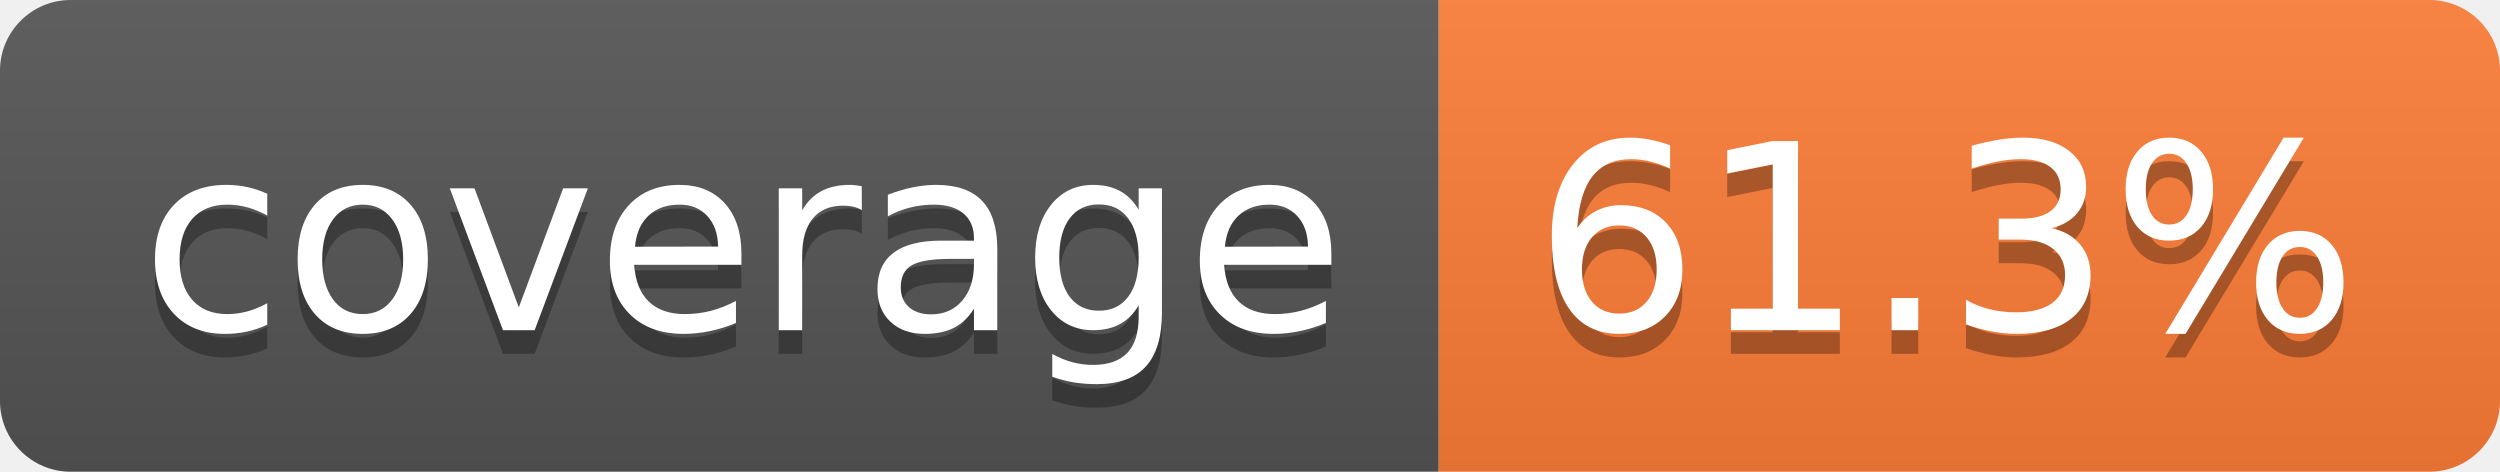
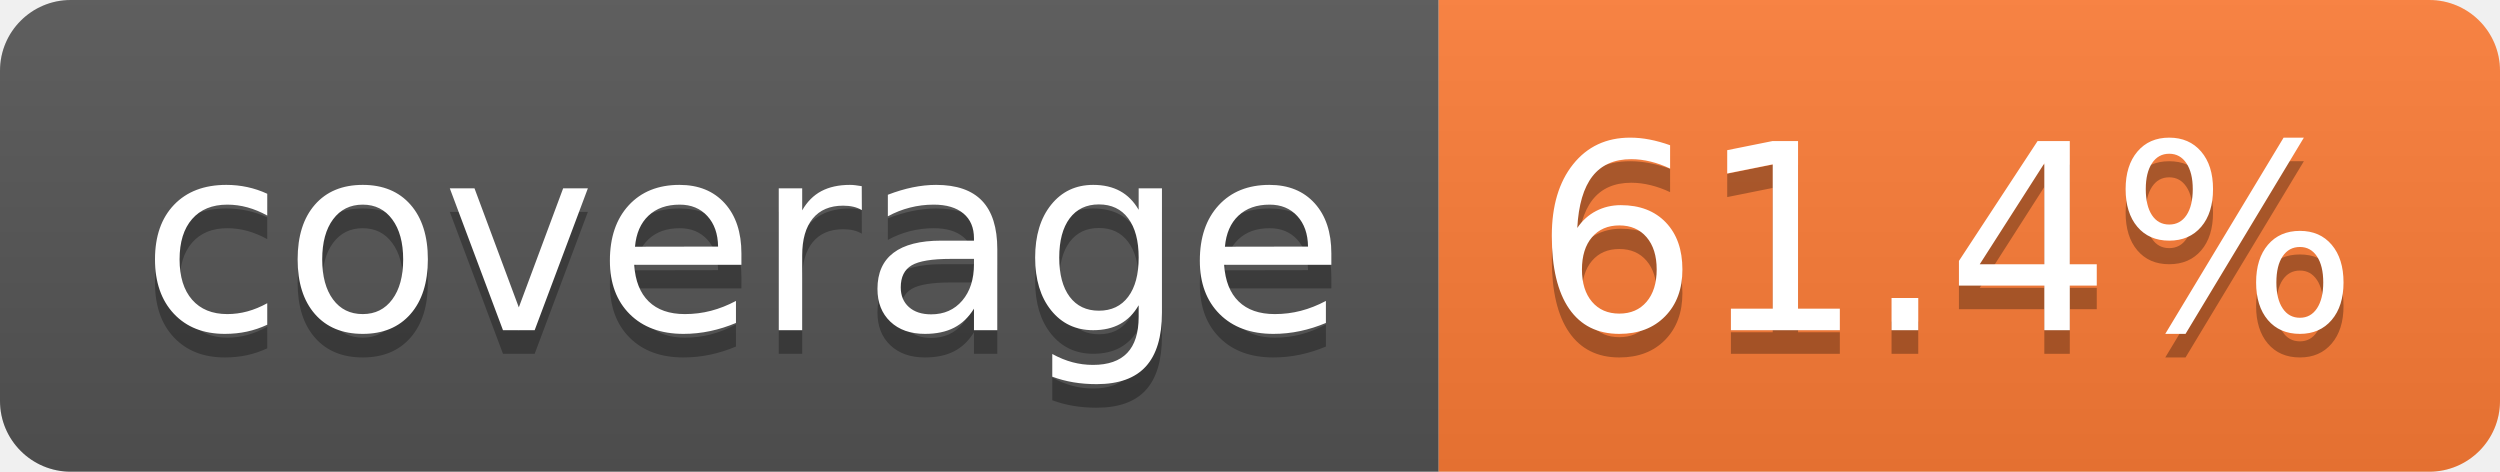
- <svg xmlns="http://www.w3.org/2000/svg" width="106" height="20" role="img" aria-label="coverage: 61.3%">
+ <svg xmlns="http://www.w3.org/2000/svg" width="106" height="20" role="img" aria-label="coverage: 61.4%">
  <linearGradient id="s" x2="0" y2="100%">
    <stop offset="0" stop-color="#bbb" stop-opacity=".1" />
    <stop offset="1" stop-opacity=".1" />
  </linearGradient>
  <clipPath id="r">
    <rect width="106" height="20" rx="3" fill="#fff" />
  </clipPath>
  <g clip-path="url(#r)">
    <rect width="61" height="20" fill="#555" />
    <rect x="61" width="45" height="20" fill="#fe7d37" />
    <rect width="106" height="20" fill="url(#s)" />
  </g>
  <g fill="#fff" text-anchor="middle" font-family="Verdana,Geneva,DejaVu Sans,sans-serif" text-rendering="geometricPrecision" font-size="110">
    <text aria-hidden="true" x="315" y="150" fill="#010101" fill-opacity=".3" transform="scale(.1)" textLength="510">coverage</text>
    <text x="315" y="140" transform="scale(.1)" fill="#fff" textLength="510">coverage</text>
-     <text aria-hidden="true" x="825" y="150" fill="#010101" fill-opacity=".3" transform="scale(.1)" textLength="350">61.3%</text>
-     <text x="825" y="140" transform="scale(.1)" fill="#fff" textLength="350">61.3%</text>
+     <text aria-hidden="true" x="825" y="150" fill="#010101" fill-opacity=".3" transform="scale(.1)" textLength="350">61.4%</text>
+     <text x="825" y="140" transform="scale(.1)" fill="#fff" textLength="350">61.4%</text>
  </g>
</svg>
